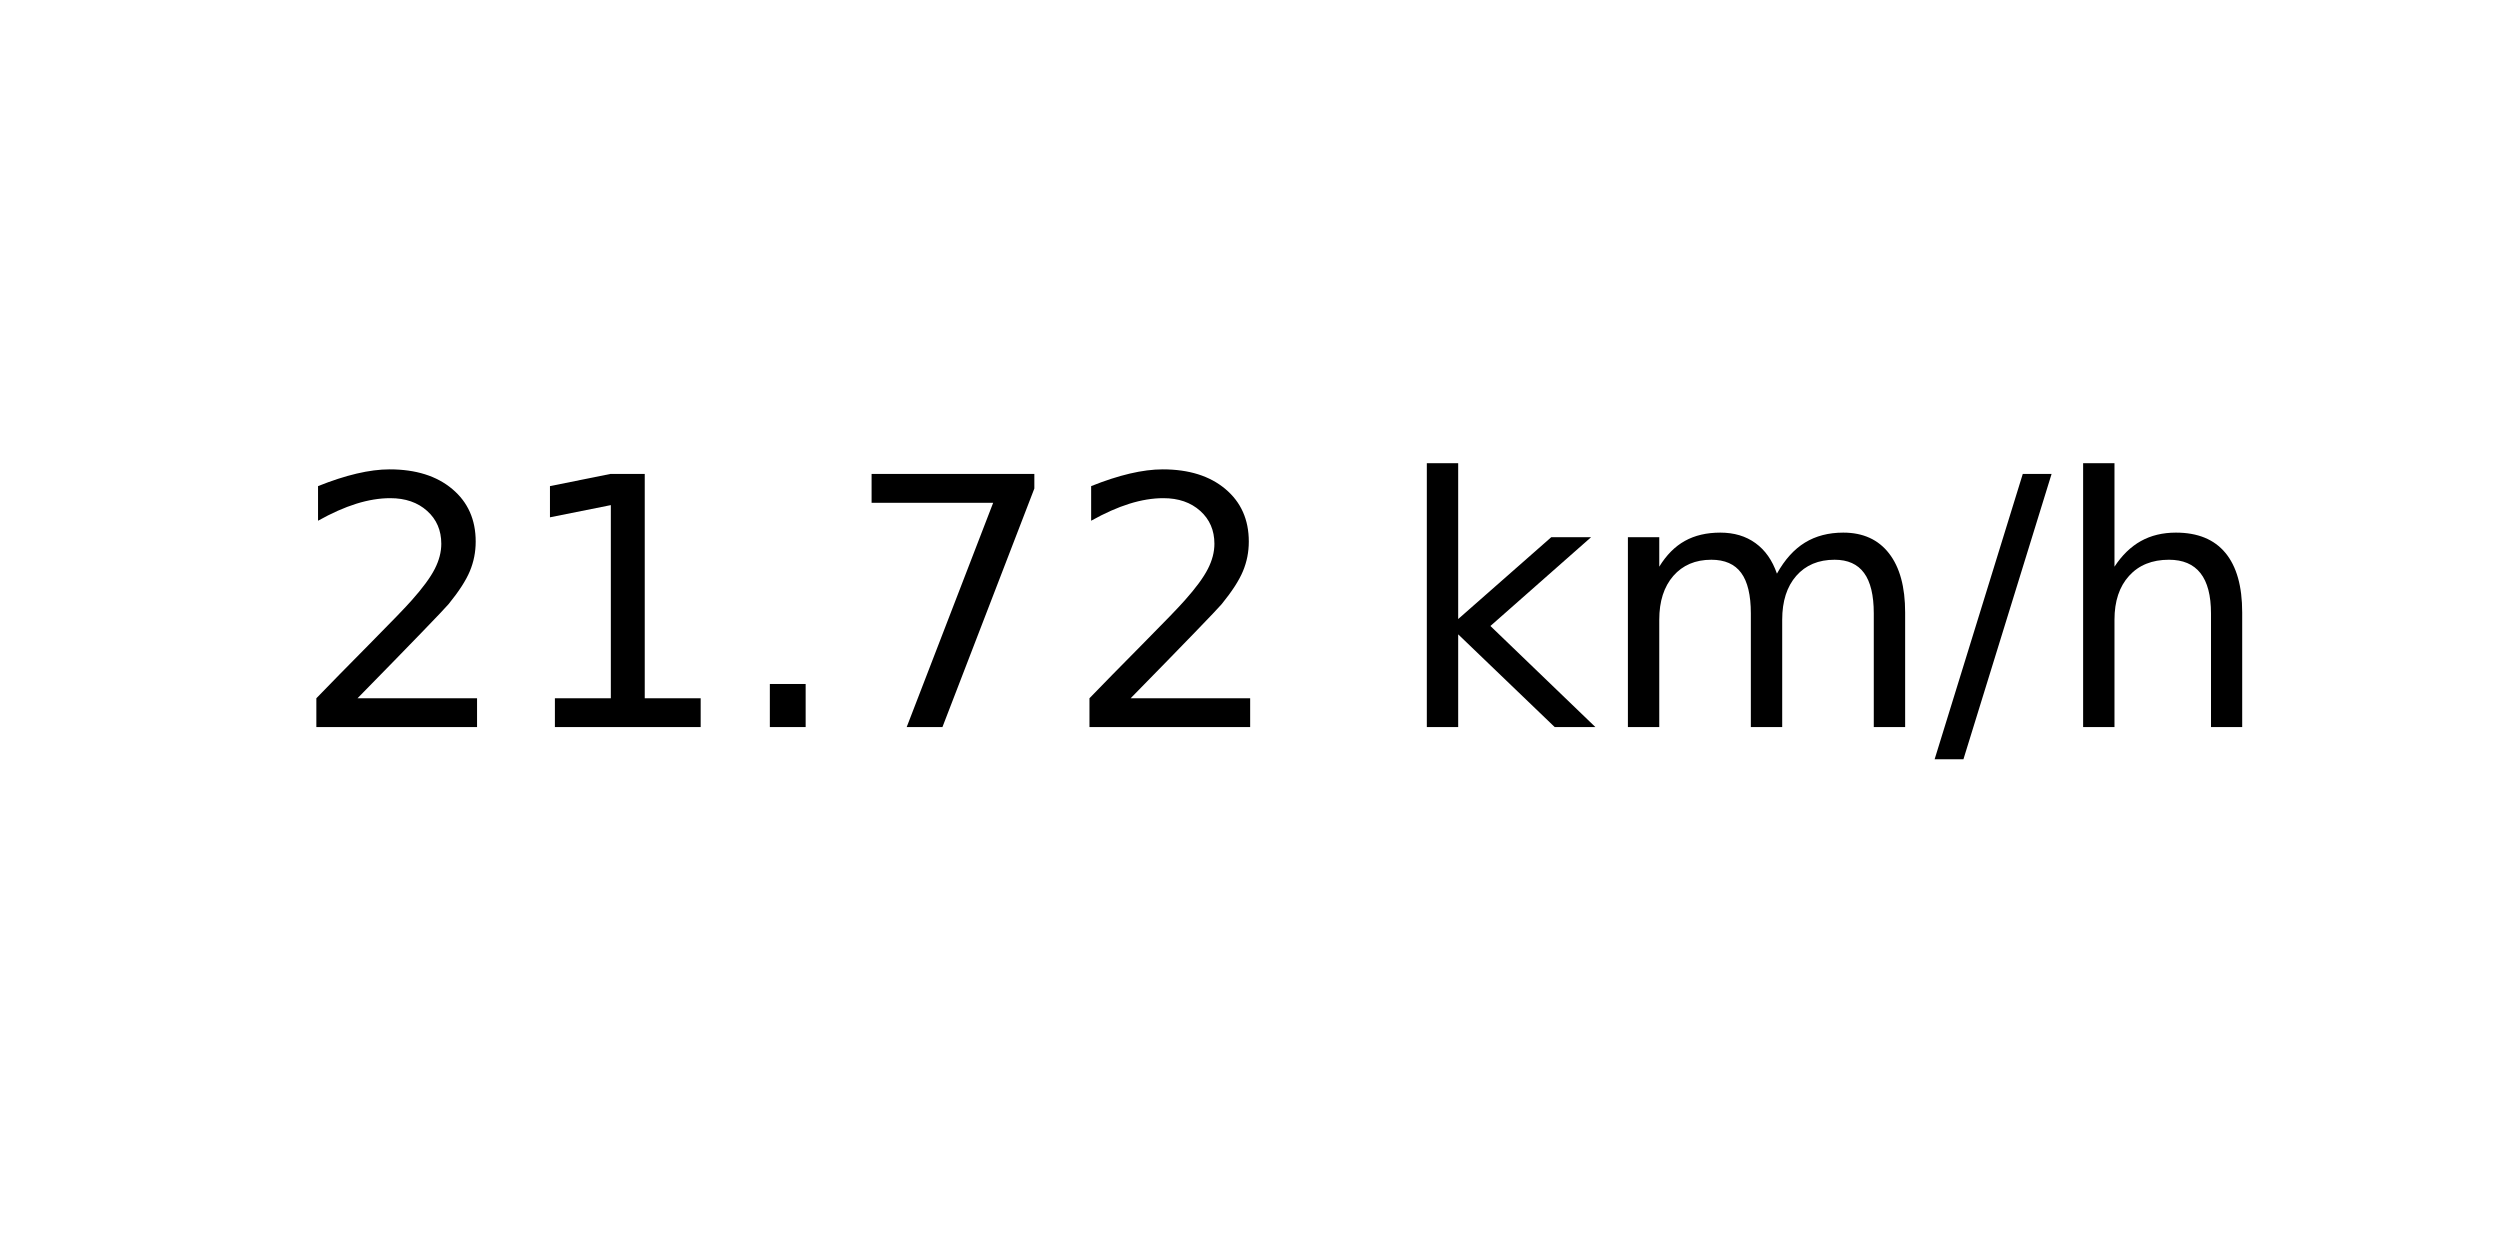
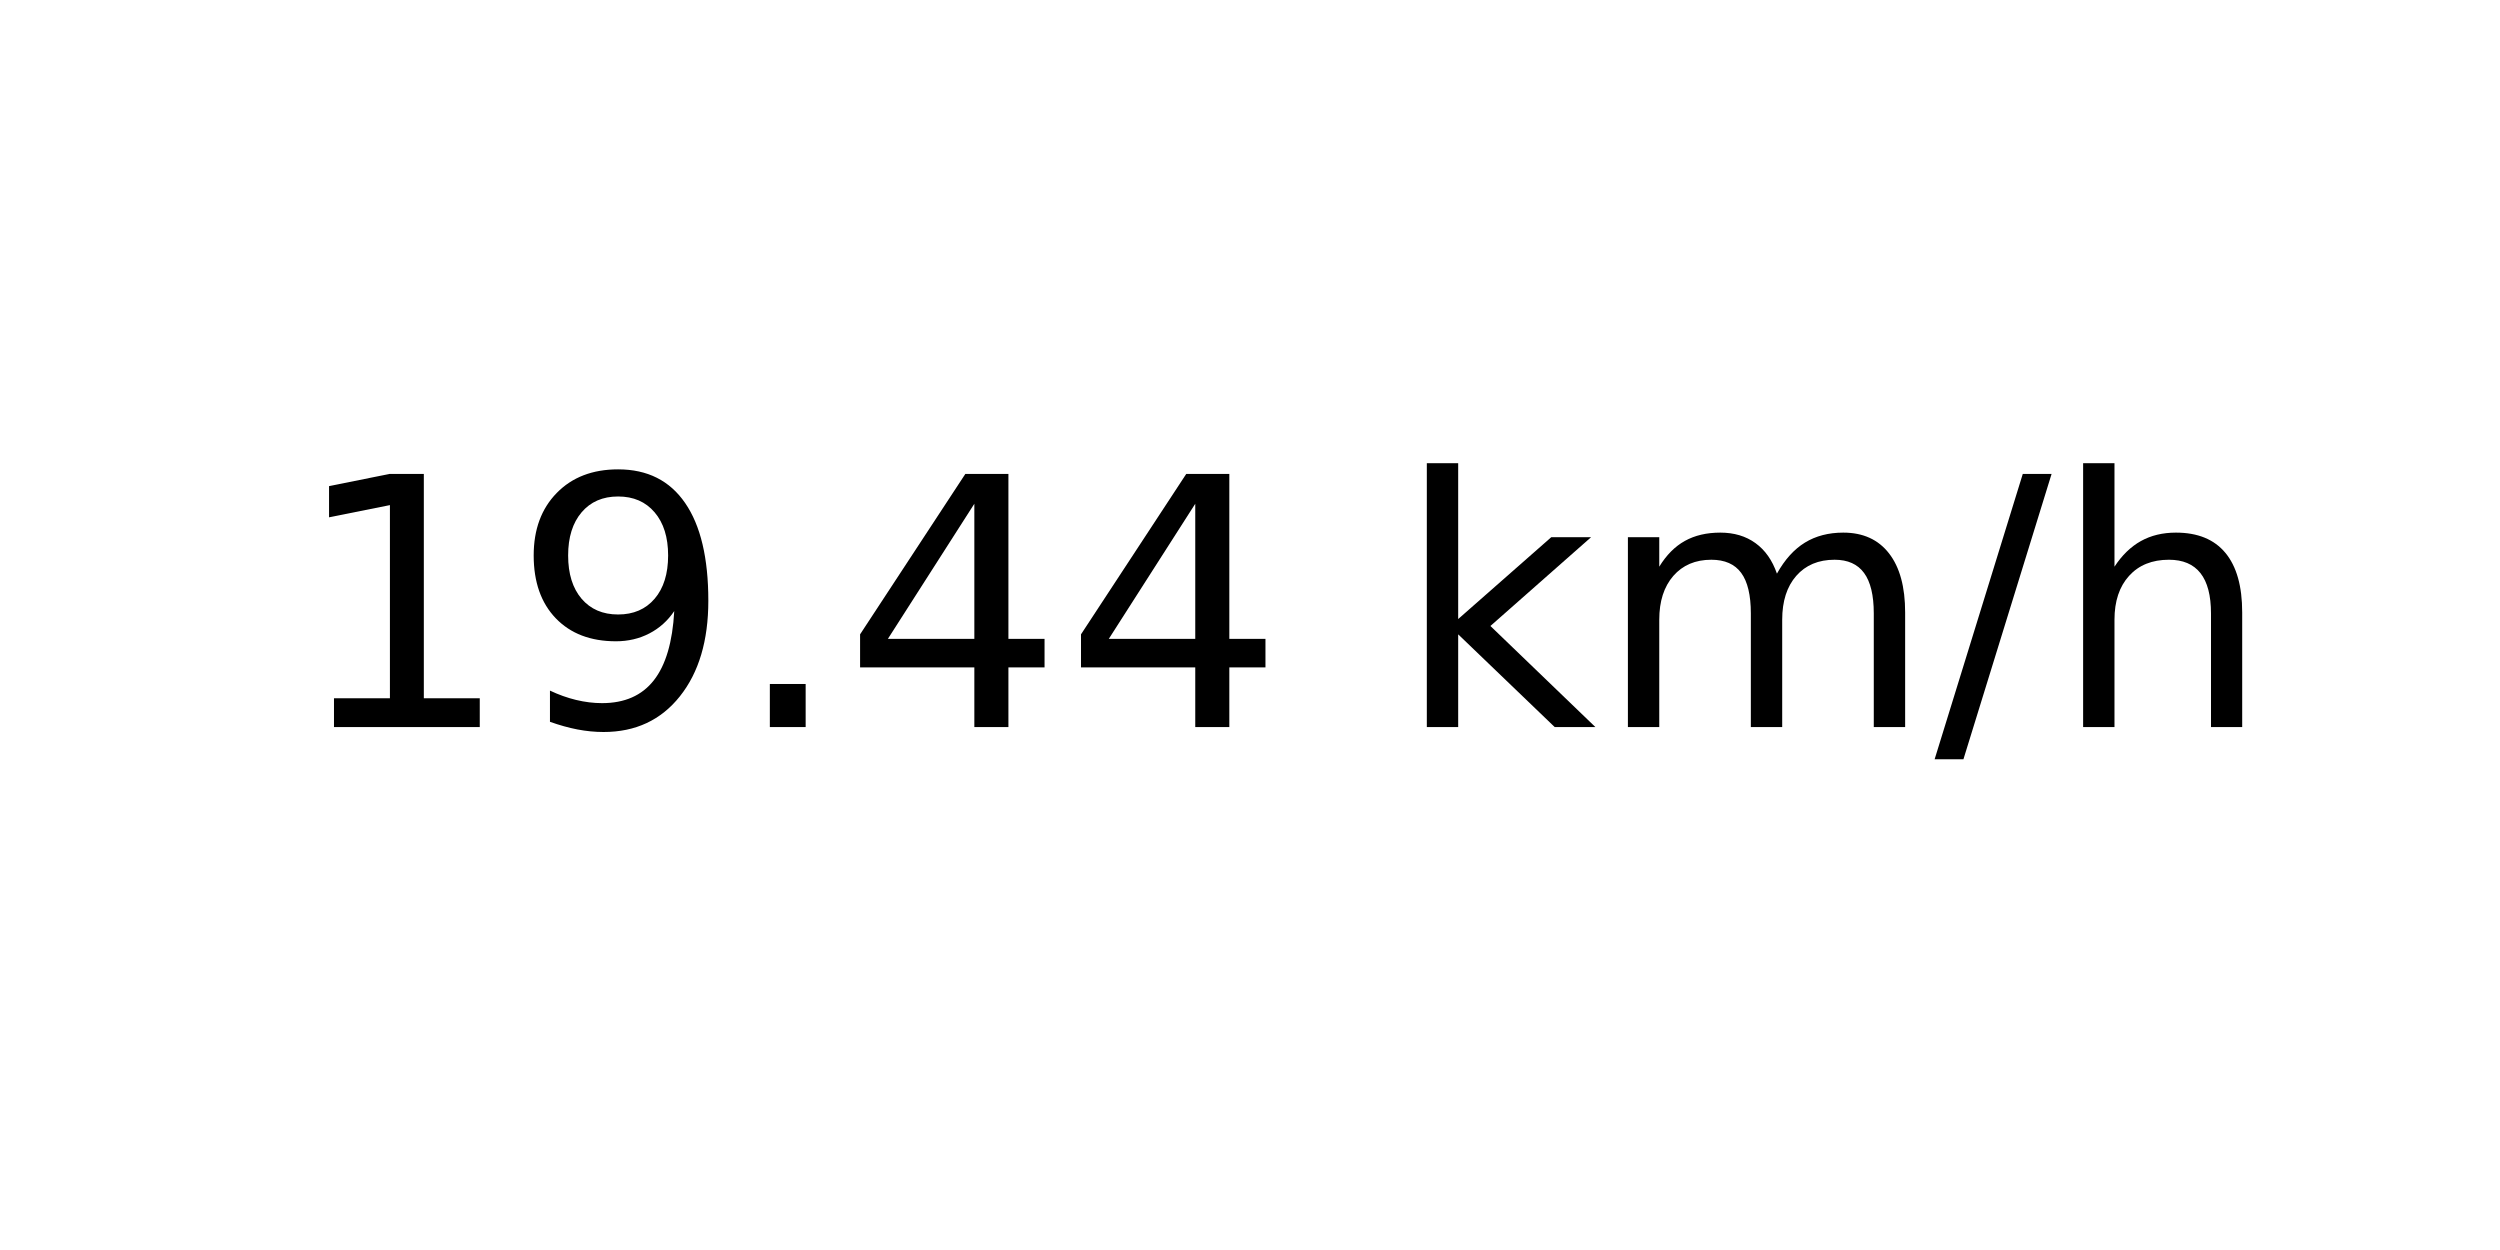
<svg xmlns="http://www.w3.org/2000/svg" xmlns:xlink="http://www.w3.org/1999/xlink" width="72pt" height="36pt" viewBox="0 0 72 36" version="1.1">
  <defs>
    <style type="text/css">*{stroke-linejoin: round; stroke-linecap: butt}</style>
  </defs>
  <g id="figure_1">
    <g id="axes_1">
      <g id="text_1">
        <g transform="translate(8.378125 20.93937) scale(0.1 -0.1)">
          <defs>
-             <path id="DejaVuSans-32" d="M 1228 531  L 3431 531  L 3431 0  L 469 0  L 469 531  Q 828 903 1448 1529  Q 2069 2156 2228 2338  Q 2531 2678 2651 2914  Q 2772 3150 2772 3378  Q 2772 3750 2511 3984  Q 2250 4219 1831 4219  Q 1534 4219 1204 4116  Q 875 4013 500 3803  L 500 4441  Q 881 4594 1212 4672  Q 1544 4750 1819 4750  Q 2544 4750 2975 4387  Q 3406 4025 3406 3419  Q 3406 3131 3298 2873  Q 3191 2616 2906 2266  Q 2828 2175 2409 1742  Q 1991 1309 1228 531  z " transform="scale(0.015625)" />
            <path id="DejaVuSans-31" d="M 794 531  L 1825 531  L 1825 4091  L 703 3866  L 703 4441  L 1819 4666  L 2450 4666  L 2450 531  L 3481 531  L 3481 0  L 794 0  L 794 531  z " transform="scale(0.015625)" />
+             <path id="DejaVuSans-39" d="M 703 97  L 703 672  Q 941 559 1184 500  Q 1428 441 1663 441  Q 2288 441 2617 861  Q 2947 1281 2994 2138  Q 2813 1869 2534 1725  Q 2256 1581 1919 1581  Q 1219 1581 811 2004  Q 403 2428 403 3163  Q 403 3881 828 4315  Q 1253 4750 1959 4750  Q 2769 4750 3195 4129  Q 3622 3509 3622 2328  Q 3622 1225 3098 567  Q 2575 -91 1691 -91  Q 1453 -91 1209 -44  Q 966 3 703 97  z M 1959 2075  Q 2384 2075 2632 2365  Q 2881 2656 2881 3163  Q 2881 3666 2632 3958  Q 2384 4250 1959 4250  Q 1534 4250 1286 3958  Q 1038 3666 1038 3163  Q 1038 2656 1286 2365  Q 1534 2075 1959 2075  z " transform="scale(0.015625)" />
            <path id="DejaVuSans-2e" d="M 684 794  L 1344 794  L 1344 0  L 684 0  L 684 794  z " transform="scale(0.015625)" />
-             <path id="DejaVuSans-37" d="M 525 4666  L 3525 4666  L 3525 4397  L 1831 0  L 1172 0  L 2766 4134  L 525 4134  L 525 4666  z " transform="scale(0.015625)" />
+             <path id="DejaVuSans-34" d="M 2419 4116  L 825 1625  L 2419 1625  L 2419 4116  z M 2253 4666  L 3047 4666  L 3047 1625  L 3713 1625  L 3713 1100  L 3047 1100  L 3047 0  L 2419 0  L 2419 1100  L 313 1100  L 313 1709  L 2253 4666  z " transform="scale(0.015625)" />
            <path id="DejaVuSans-20" transform="scale(0.015625)" />
            <path id="DejaVuSans-6b" d="M 581 4863  L 1159 4863  L 1159 1991  L 2875 3500  L 3609 3500  L 1753 1863  L 3688 0  L 2938 0  L 1159 1709  L 1159 0  L 581 0  L 581 4863  z " transform="scale(0.015625)" />
            <path id="DejaVuSans-6d" d="M 3328 2828  Q 3544 3216 3844 3400  Q 4144 3584 4550 3584  Q 5097 3584 5394 3201  Q 5691 2819 5691 2113  L 5691 0  L 5113 0  L 5113 2094  Q 5113 2597 4934 2840  Q 4756 3084 4391 3084  Q 3944 3084 3684 2787  Q 3425 2491 3425 1978  L 3425 0  L 2847 0  L 2847 2094  Q 2847 2600 2669 2842  Q 2491 3084 2119 3084  Q 1678 3084 1418 2786  Q 1159 2488 1159 1978  L 1159 0  L 581 0  L 581 3500  L 1159 3500  L 1159 2956  Q 1356 3278 1631 3431  Q 1906 3584 2284 3584  Q 2666 3584 2933 3390  Q 3200 3197 3328 2828  z " transform="scale(0.015625)" />
            <path id="DejaVuSans-2f" d="M 1625 4666  L 2156 4666  L 531 -594  L 0 -594  L 1625 4666  z " transform="scale(0.015625)" />
            <path id="DejaVuSans-68" d="M 3513 2113  L 3513 0  L 2938 0  L 2938 2094  Q 2938 2591 2744 2837  Q 2550 3084 2163 3084  Q 1697 3084 1428 2787  Q 1159 2491 1159 1978  L 1159 0  L 581 0  L 581 4863  L 1159 4863  L 1159 2956  Q 1366 3272 1645 3428  Q 1925 3584 2291 3584  Q 2894 3584 3203 3211  Q 3513 2838 3513 2113  z " transform="scale(0.015625)" />
          </defs>
-           <use xlink:href="#DejaVuSans-32" />
-           <use xlink:href="#DejaVuSans-31" x="63.623" />
+           <use xlink:href="#DejaVuSans-31" />
+           <use xlink:href="#DejaVuSans-39" x="63.623" />
          <use xlink:href="#DejaVuSans-2e" x="127.246" />
-           <use xlink:href="#DejaVuSans-37" x="159.033" />
-           <use xlink:href="#DejaVuSans-32" x="222.656" />
+           <use xlink:href="#DejaVuSans-34" x="159.033" />
+           <use xlink:href="#DejaVuSans-34" x="222.656" />
          <use xlink:href="#DejaVuSans-20" x="286.279" />
          <use xlink:href="#DejaVuSans-6b" x="318.066" />
          <use xlink:href="#DejaVuSans-6d" x="375.977" />
          <use xlink:href="#DejaVuSans-2f" x="473.389" />
          <use xlink:href="#DejaVuSans-68" x="507.08" />
        </g>
      </g>
    </g>
  </g>
</svg>
